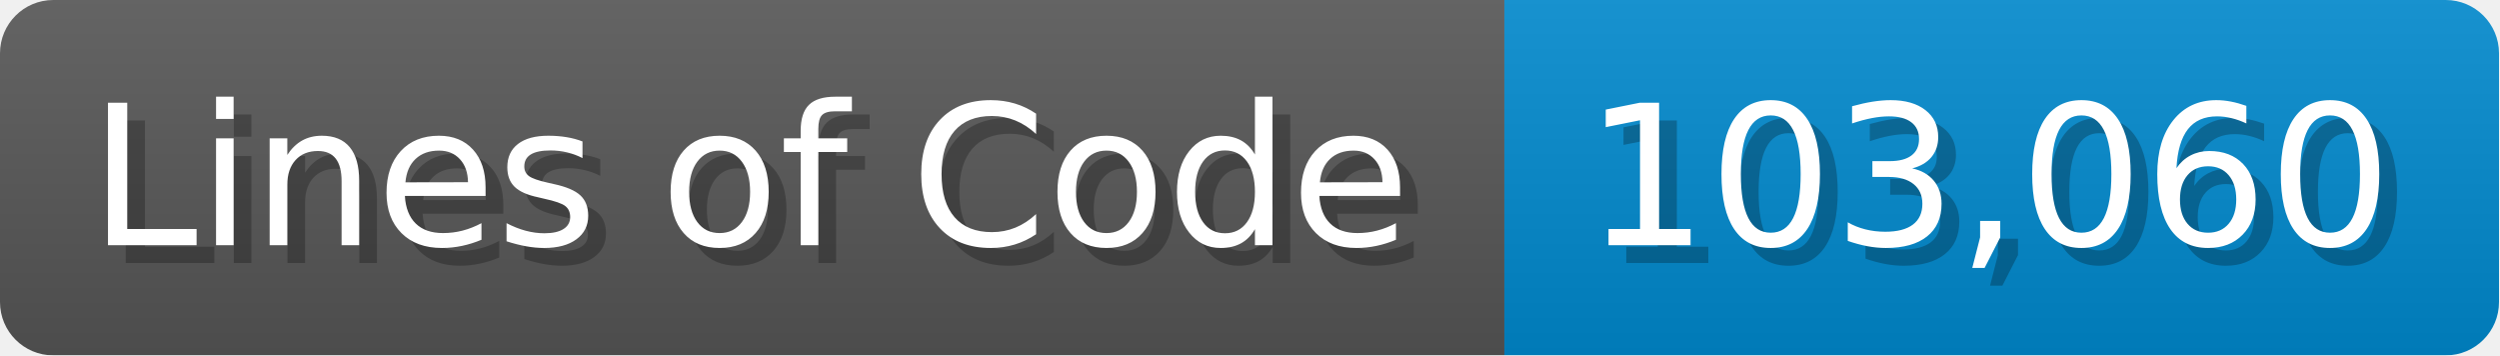
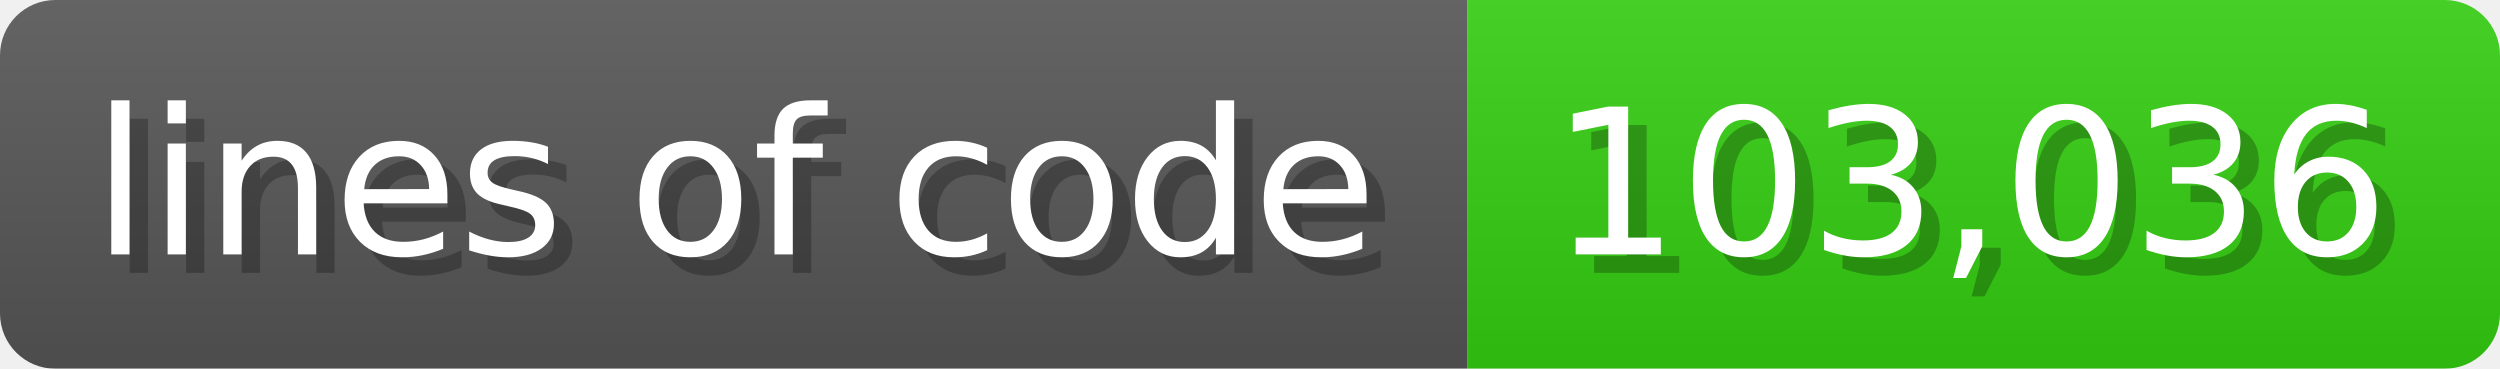
- <svg xmlns="http://www.w3.org/2000/svg" width="140.7" height="20" viewBox="0 0 1407 200">
+ <svg xmlns="http://www.w3.org/2000/svg" width="135.6" height="20" viewBox="0 0 1356 200">
  <linearGradient id="a" x2="0" y2="100%">
    <stop offset="0" stop-opacity=".1" stop-color="#EEE" />
    <stop offset="1" stop-opacity=".1" />
  </linearGradient>
  <mask id="m">
-     <rect width="1407" height="200" rx="30" fill="#FFF" />
+     <rect width="1356" height="200" rx="30" fill="#FFF" />
  </mask>
  <g mask="url(#m)">
-     <rect width="847" height="200" fill="#555" />
-     <rect width="560" height="200" fill="#08C" x="847" />
-     <rect width="1407" height="200" fill="url(#a)" />
+     <rect width="796" height="200" fill="#555" />
+     <rect width="560" height="200" fill="#3C1" x="796" />
+     <rect width="1356" height="200" fill="url(#a)" />
  </g>
  <g fill="#fff" text-anchor="start" font-family="Verdana,DejaVu Sans,sans-serif" font-size="110">
-     <text x="60" y="148" textLength="747" fill="#000" opacity="0.25">Lines of Code</text>
-     <text x="50" y="138" textLength="747">Lines of Code</text>
-     <text x="902" y="148" textLength="460" fill="#000" opacity="0.25">103,060</text>
-     <text x="892" y="138" textLength="460">103,060</text>
+     <text x="60" y="148" textLength="696" fill="#000" opacity="0.25">lines of code</text>
+     <text x="50" y="138" textLength="696">lines of code</text>
+     <text x="851" y="148" textLength="460" fill="#000" opacity="0.25">103,036</text>
+     <text x="841" y="138" textLength="460">103,036</text>
  </g>
</svg>
